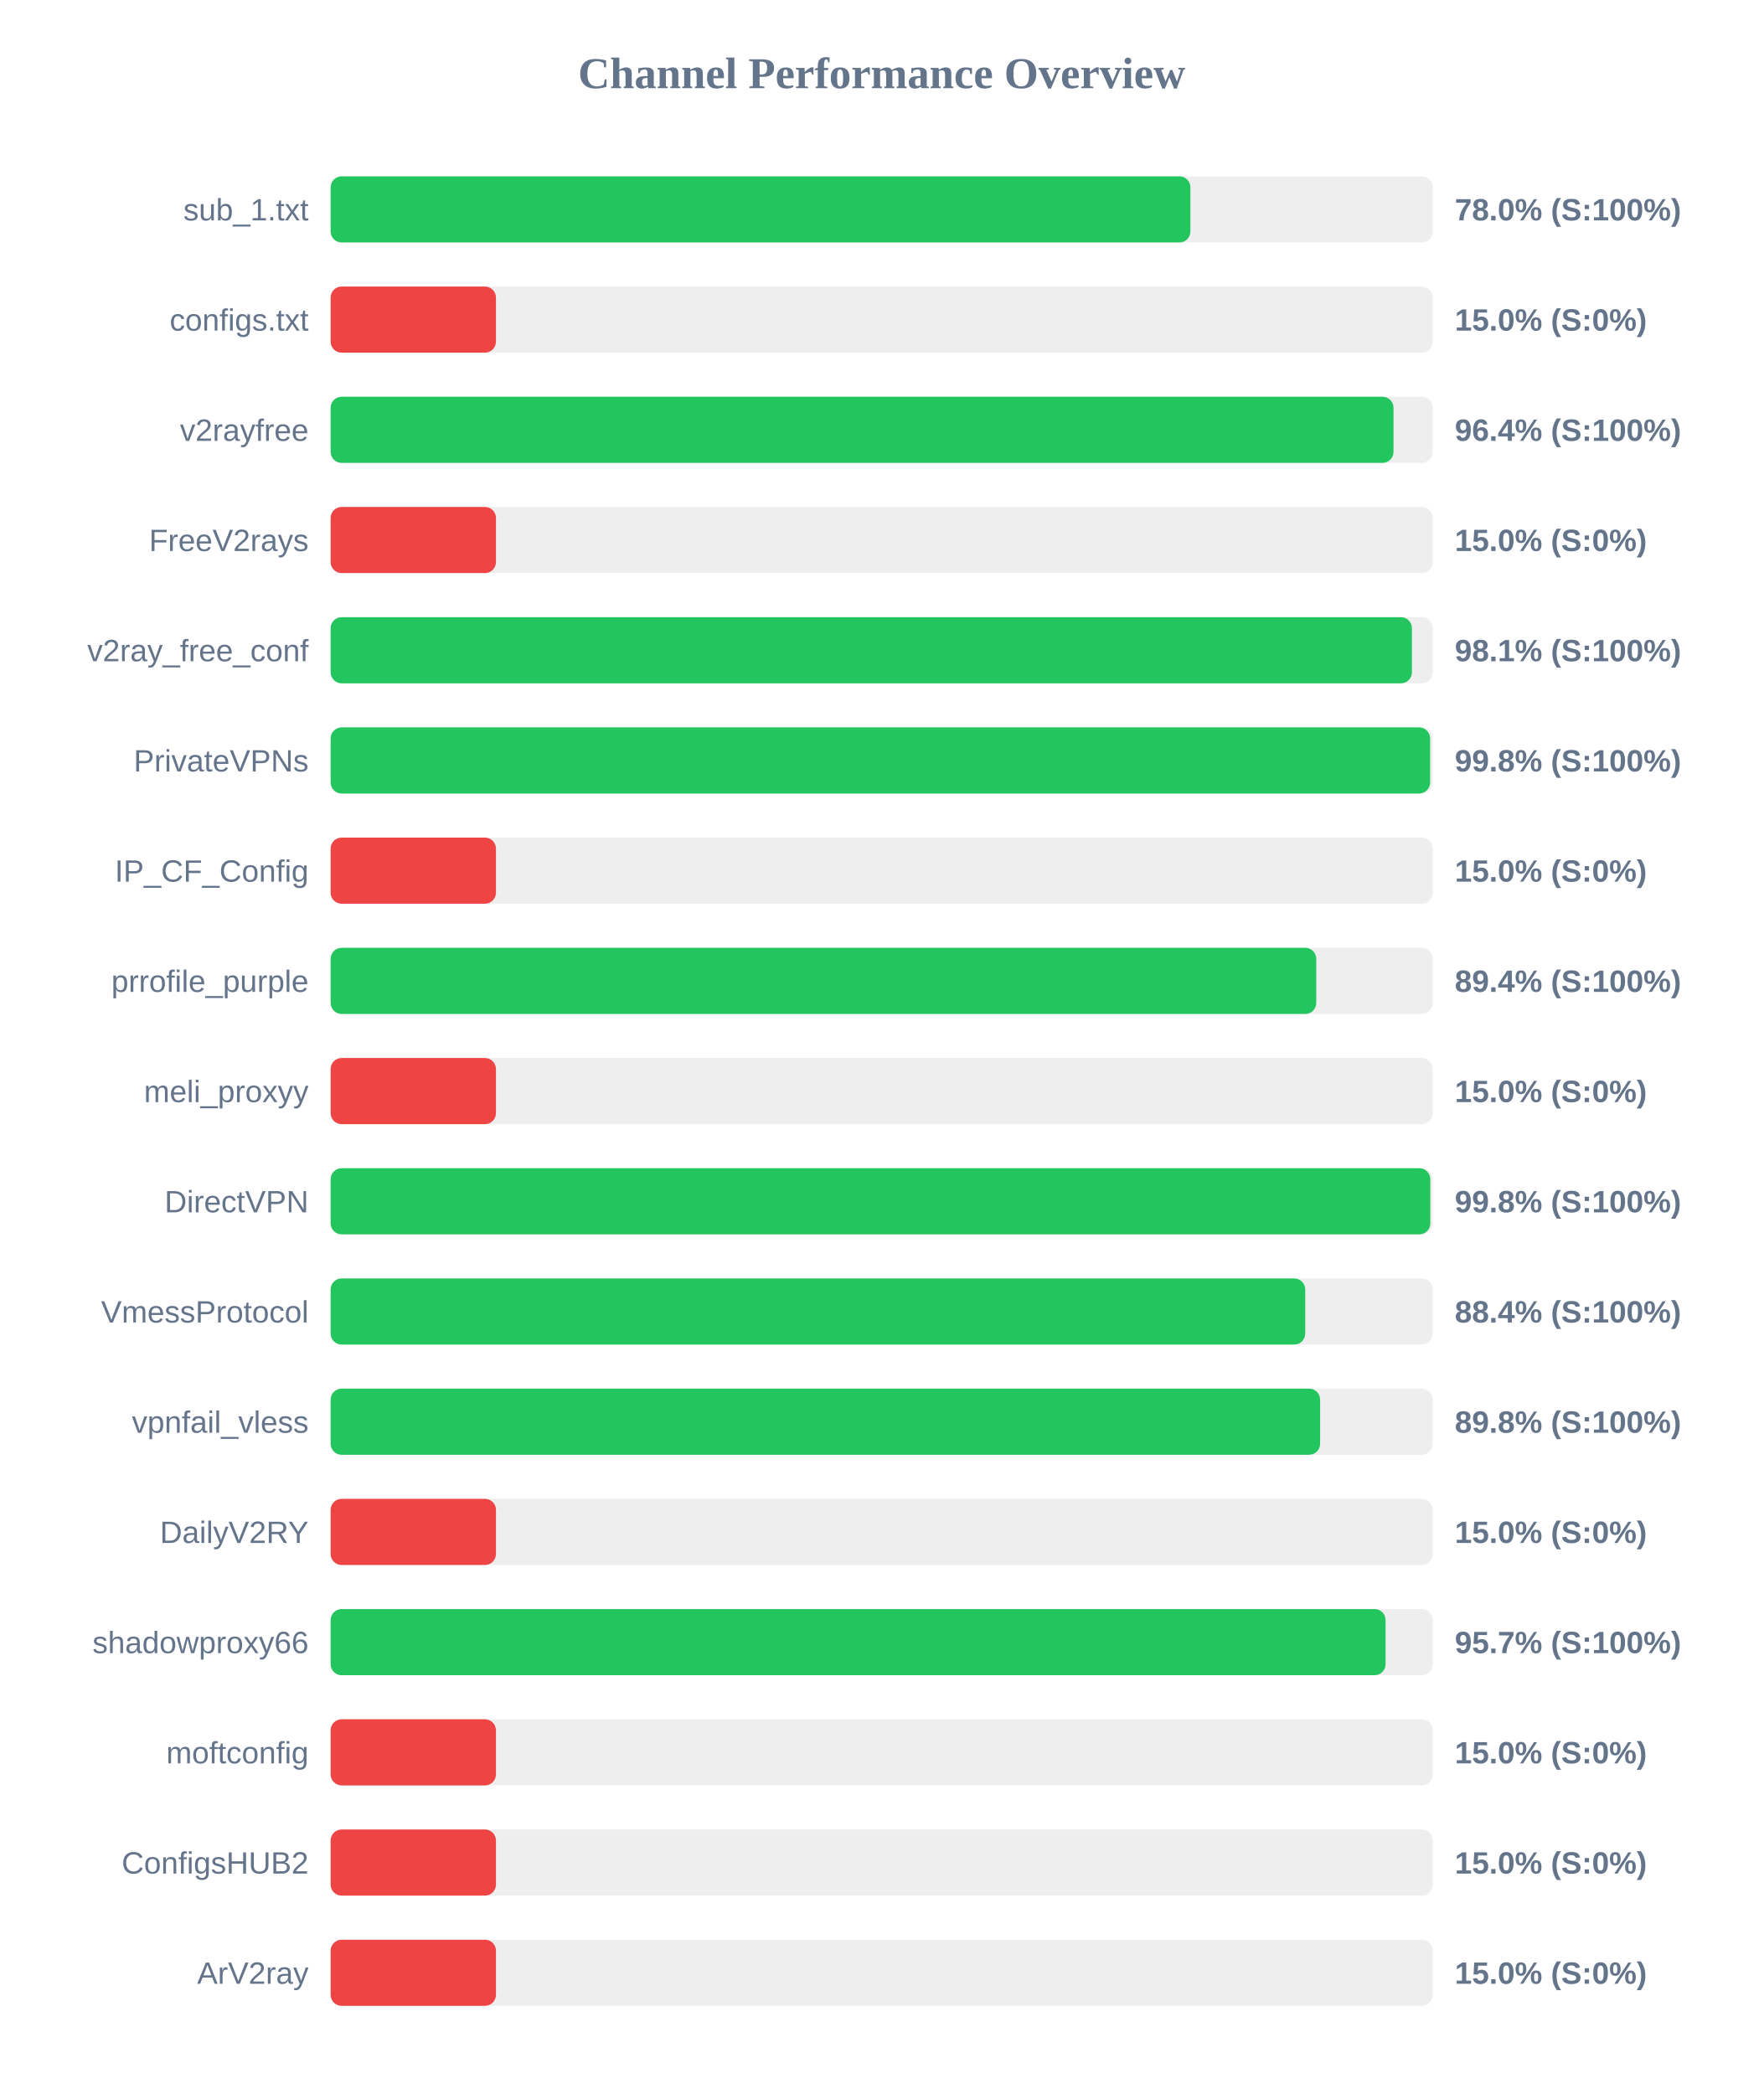
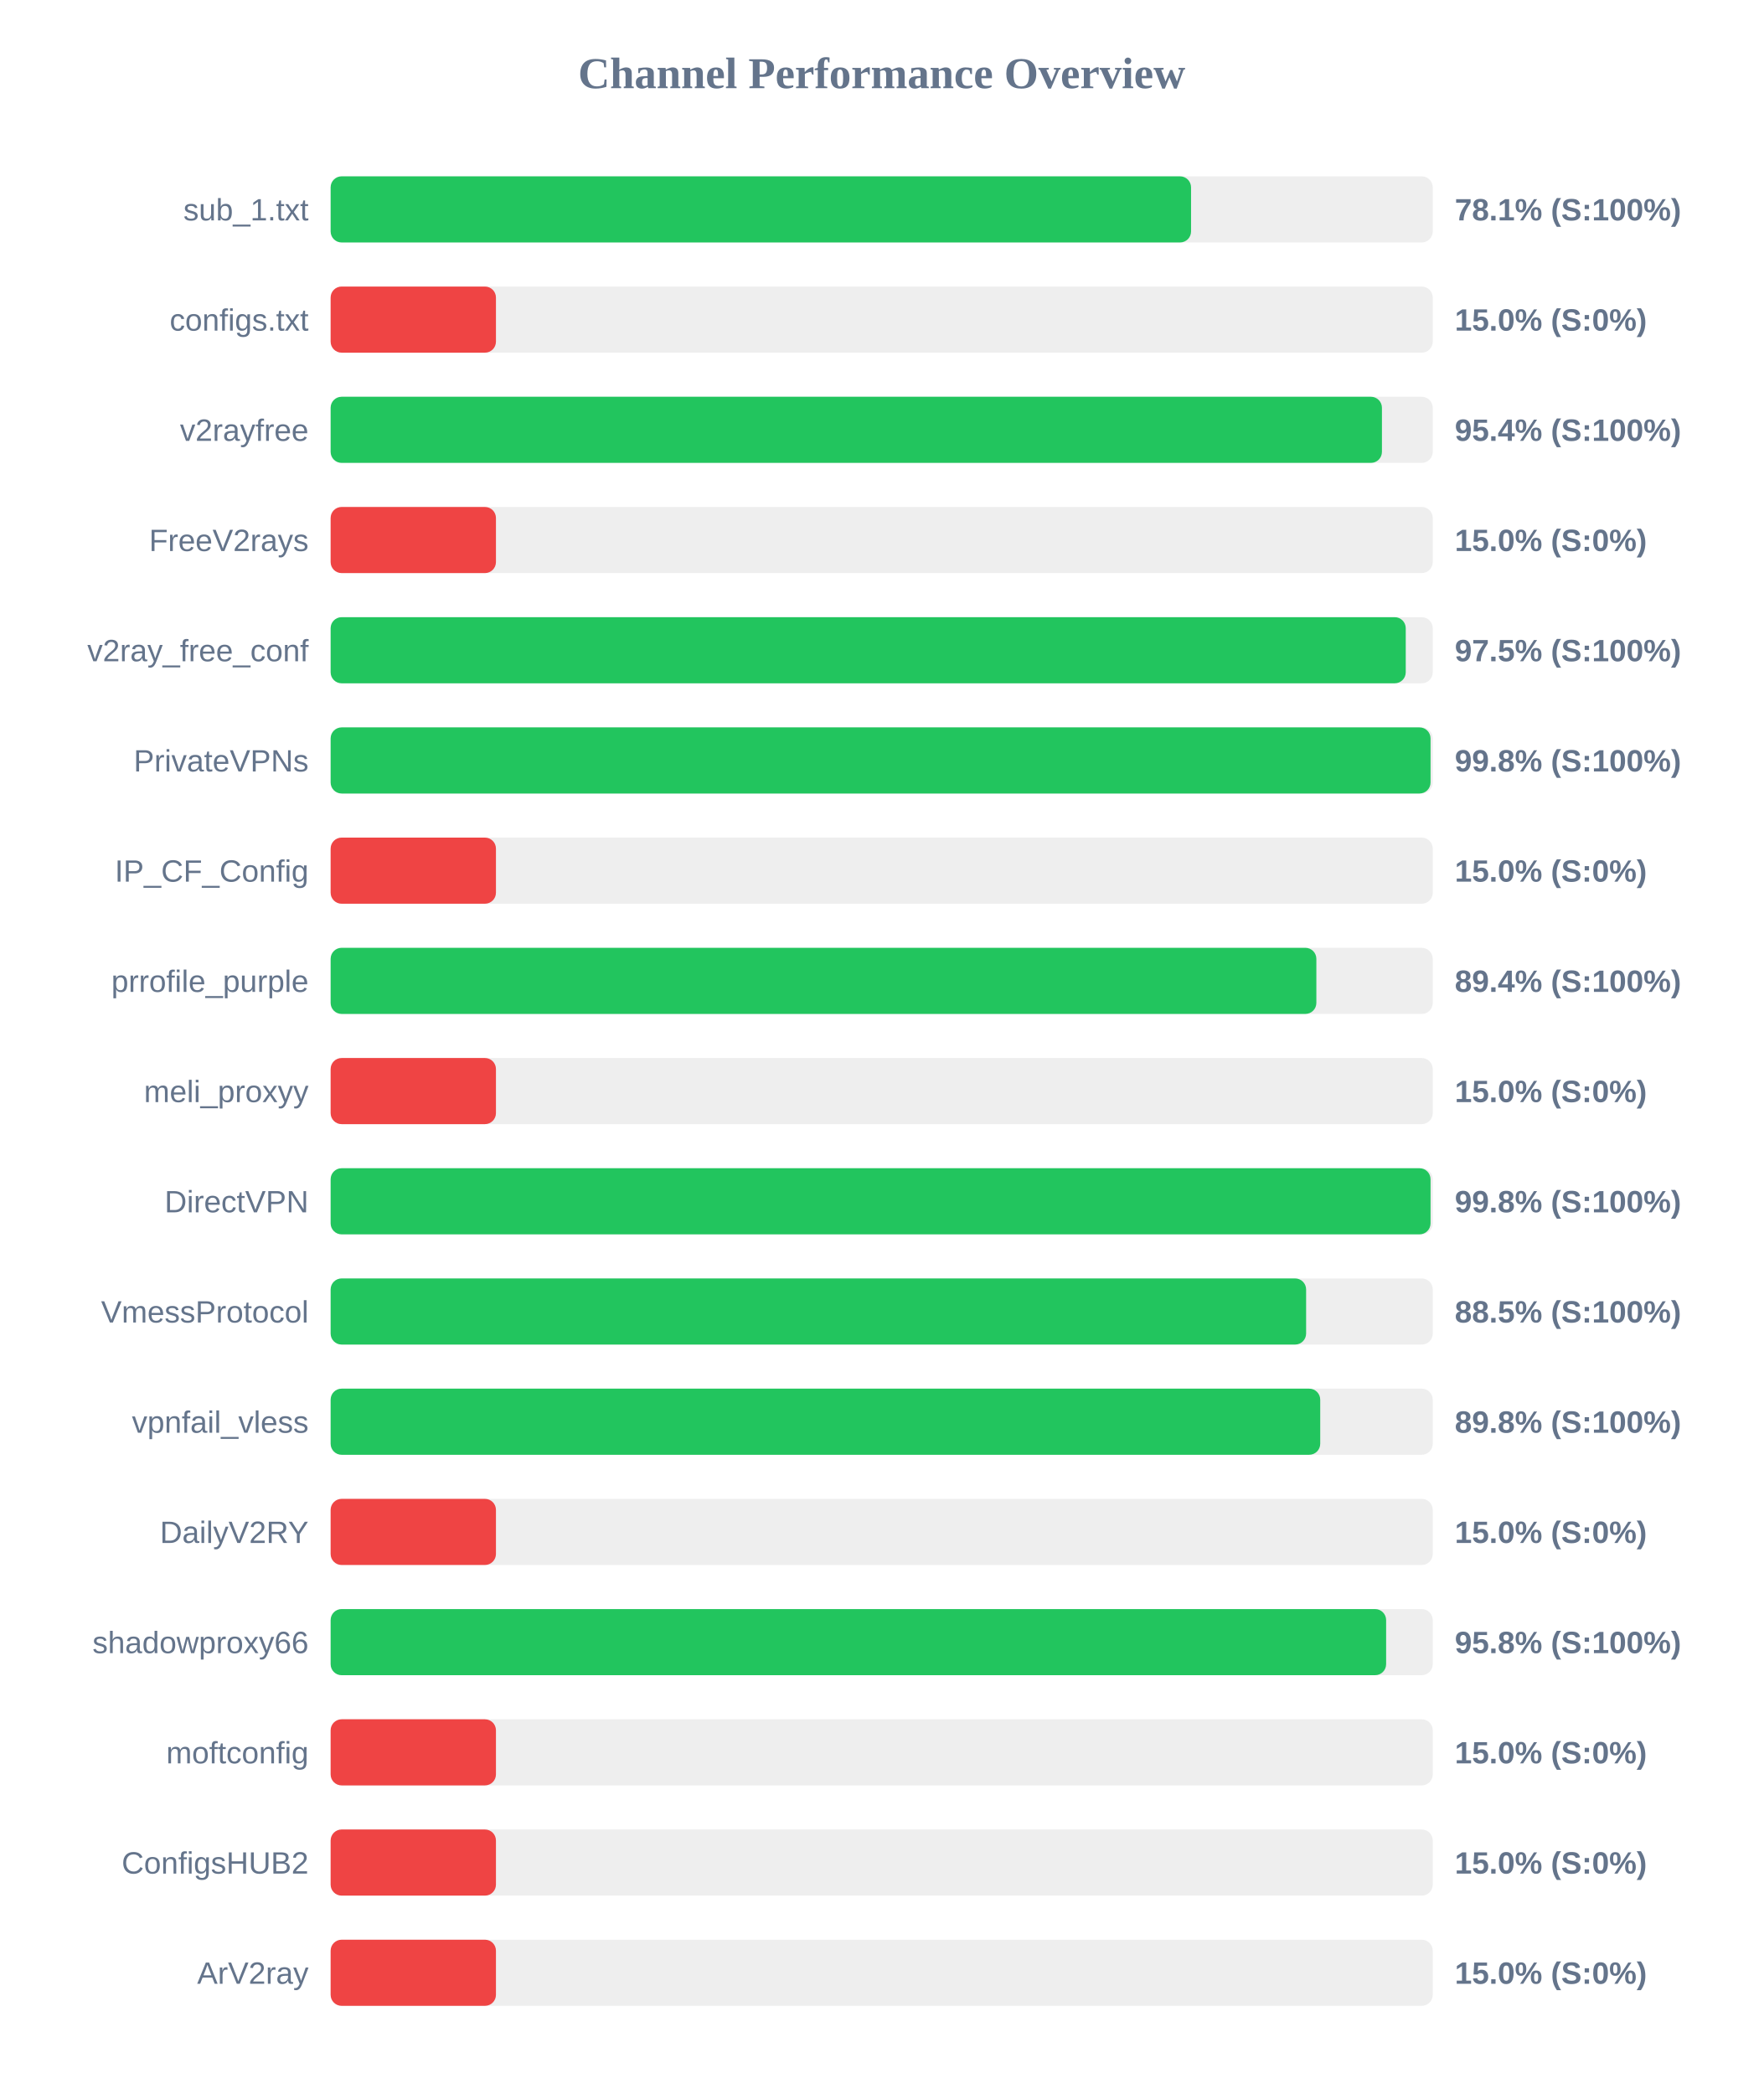
<svg xmlns="http://www.w3.org/2000/svg" width="800" height="950" version="1.1">
  <style>
        .row { font: 14px Arial; fill: #64748b; }
        .score { font: bold 14px Arial; fill: #64748b; }
    </style>
  <text x="400" y="40" text-anchor="middle" font-size="20px" font-weight="bold" fill="#64748b">Channel Performance Overview</text>
  <rect x="150" y="80" width="500" height="30" fill="#eee" rx="5" />
-   <rect x="150" y="80" width="390.05" height="30" fill="#22c55e" rx="5" />
+   <rect x="150" y="80" width="390.35" height="30" fill="#22c55e" rx="5" />
  <text x="140" y="100" text-anchor="end" class="row">sub_1.txt</text>
-   <text x="660" y="100" text-anchor="start" class="score">78.0% (S:100%)</text>
+   <text x="660" y="100" text-anchor="start" class="score">78.1% (S:100%)</text>
  <rect x="150" y="130" width="500" height="30" fill="#eee" rx="5" />
  <rect x="150" y="130" width="75.0" height="30" fill="#ef4444" rx="5" />
  <text x="140" y="150" text-anchor="end" class="row">configs.txt</text>
  <text x="660" y="150" text-anchor="start" class="score">15.0% (S:0%)</text>
  <rect x="150" y="180" width="500" height="30" fill="#eee" rx="5" />
-   <rect x="150" y="180" width="482.2" height="30" fill="#22c55e" rx="5" />
+   <rect x="150" y="180" width="476.95" height="30" fill="#22c55e" rx="5" />
  <text x="140" y="200" text-anchor="end" class="row">v2rayfree</text>
-   <text x="660" y="200" text-anchor="start" class="score">96.4% (S:100%)</text>
+   <text x="660" y="200" text-anchor="start" class="score">95.4% (S:100%)</text>
  <rect x="150" y="230" width="500" height="30" fill="#eee" rx="5" />
  <rect x="150" y="230" width="75.0" height="30" fill="#ef4444" rx="5" />
  <text x="140" y="250" text-anchor="end" class="row">FreeV2rays</text>
  <text x="660" y="250" text-anchor="start" class="score">15.0% (S:0%)</text>
  <rect x="150" y="280" width="500" height="30" fill="#eee" rx="5" />
-   <rect x="150" y="280" width="490.55" height="30" fill="#22c55e" rx="5" />
+   <rect x="150" y="280" width="487.75" height="30" fill="#22c55e" rx="5" />
  <text x="140" y="300" text-anchor="end" class="row">v2ray_free_conf</text>
-   <text x="660" y="300" text-anchor="start" class="score">98.1% (S:100%)</text>
+   <text x="660" y="300" text-anchor="start" class="score">97.5% (S:100%)</text>
  <rect x="150" y="330" width="500" height="30" fill="#eee" rx="5" />
-   <rect x="150" y="330" width="498.8" height="30" fill="#22c55e" rx="5" />
+   <rect x="150" y="330" width="499.0" height="30" fill="#22c55e" rx="5" />
  <text x="140" y="350" text-anchor="end" class="row">PrivateVPNs</text>
  <text x="660" y="350" text-anchor="start" class="score">99.8% (S:100%)</text>
  <rect x="150" y="380" width="500" height="30" fill="#eee" rx="5" />
  <rect x="150" y="380" width="75.0" height="30" fill="#ef4444" rx="5" />
  <text x="140" y="400" text-anchor="end" class="row">IP_CF_Config</text>
  <text x="660" y="400" text-anchor="start" class="score">15.0% (S:0%)</text>
  <rect x="150" y="430" width="500" height="30" fill="#eee" rx="5" />
-   <rect x="150" y="430" width="447.15" height="30" fill="#22c55e" rx="5" />
+   <rect x="150" y="430" width="447.2" height="30" fill="#22c55e" rx="5" />
  <text x="140" y="450" text-anchor="end" class="row">prrofile_purple</text>
  <text x="660" y="450" text-anchor="start" class="score">89.4% (S:100%)</text>
  <rect x="150" y="480" width="500" height="30" fill="#eee" rx="5" />
  <rect x="150" y="480" width="75.0" height="30" fill="#ef4444" rx="5" />
  <text x="140" y="500" text-anchor="end" class="row">meli_proxyy</text>
  <text x="660" y="500" text-anchor="start" class="score">15.0% (S:0%)</text>
  <rect x="150" y="530" width="500" height="30" fill="#eee" rx="5" />
-   <rect x="150" y="530" width="498.9" height="30" fill="#22c55e" rx="5" />
+   <rect x="150" y="530" width="499.0" height="30" fill="#22c55e" rx="5" />
  <text x="140" y="550" text-anchor="end" class="row">DirectVPN</text>
  <text x="660" y="550" text-anchor="start" class="score">99.8% (S:100%)</text>
  <rect x="150" y="580" width="500" height="30" fill="#eee" rx="5" />
-   <rect x="150" y="580" width="442.15" height="30" fill="#22c55e" rx="5" />
+   <rect x="150" y="580" width="442.55" height="30" fill="#22c55e" rx="5" />
  <text x="140" y="600" text-anchor="end" class="row">VmessProtocol</text>
-   <text x="660" y="600" text-anchor="start" class="score">88.4% (S:100%)</text>
+   <text x="660" y="600" text-anchor="start" class="score">88.5% (S:100%)</text>
  <rect x="150" y="630" width="500" height="30" fill="#eee" rx="5" />
-   <rect x="150" y="630" width="448.9" height="30" fill="#22c55e" rx="5" />
+   <rect x="150" y="630" width="448.95" height="30" fill="#22c55e" rx="5" />
  <text x="140" y="650" text-anchor="end" class="row">vpnfail_vless</text>
  <text x="660" y="650" text-anchor="start" class="score">89.8% (S:100%)</text>
  <rect x="150" y="680" width="500" height="30" fill="#eee" rx="5" />
  <rect x="150" y="680" width="75.0" height="30" fill="#ef4444" rx="5" />
  <text x="140" y="700" text-anchor="end" class="row">DailyV2RY</text>
  <text x="660" y="700" text-anchor="start" class="score">15.0% (S:0%)</text>
  <rect x="150" y="730" width="500" height="30" fill="#eee" rx="5" />
-   <rect x="150" y="730" width="478.6" height="30" fill="#22c55e" rx="5" />
+   <rect x="150" y="730" width="478.85" height="30" fill="#22c55e" rx="5" />
  <text x="140" y="750" text-anchor="end" class="row">shadowproxy66</text>
-   <text x="660" y="750" text-anchor="start" class="score">95.7% (S:100%)</text>
+   <text x="660" y="750" text-anchor="start" class="score">95.8% (S:100%)</text>
  <rect x="150" y="780" width="500" height="30" fill="#eee" rx="5" />
  <rect x="150" y="780" width="75.0" height="30" fill="#ef4444" rx="5" />
  <text x="140" y="800" text-anchor="end" class="row">moftconfig</text>
  <text x="660" y="800" text-anchor="start" class="score">15.0% (S:0%)</text>
  <rect x="150" y="830" width="500" height="30" fill="#eee" rx="5" />
  <rect x="150" y="830" width="75.0" height="30" fill="#ef4444" rx="5" />
  <text x="140" y="850" text-anchor="end" class="row">ConfigsHUB2</text>
  <text x="660" y="850" text-anchor="start" class="score">15.0% (S:0%)</text>
  <rect x="150" y="880" width="500" height="30" fill="#eee" rx="5" />
  <rect x="150" y="880" width="75.0" height="30" fill="#ef4444" rx="5" />
  <text x="140" y="900" text-anchor="end" class="row">ArV2ray</text>
  <text x="660" y="900" text-anchor="start" class="score">15.0% (S:0%)</text>
</svg>
